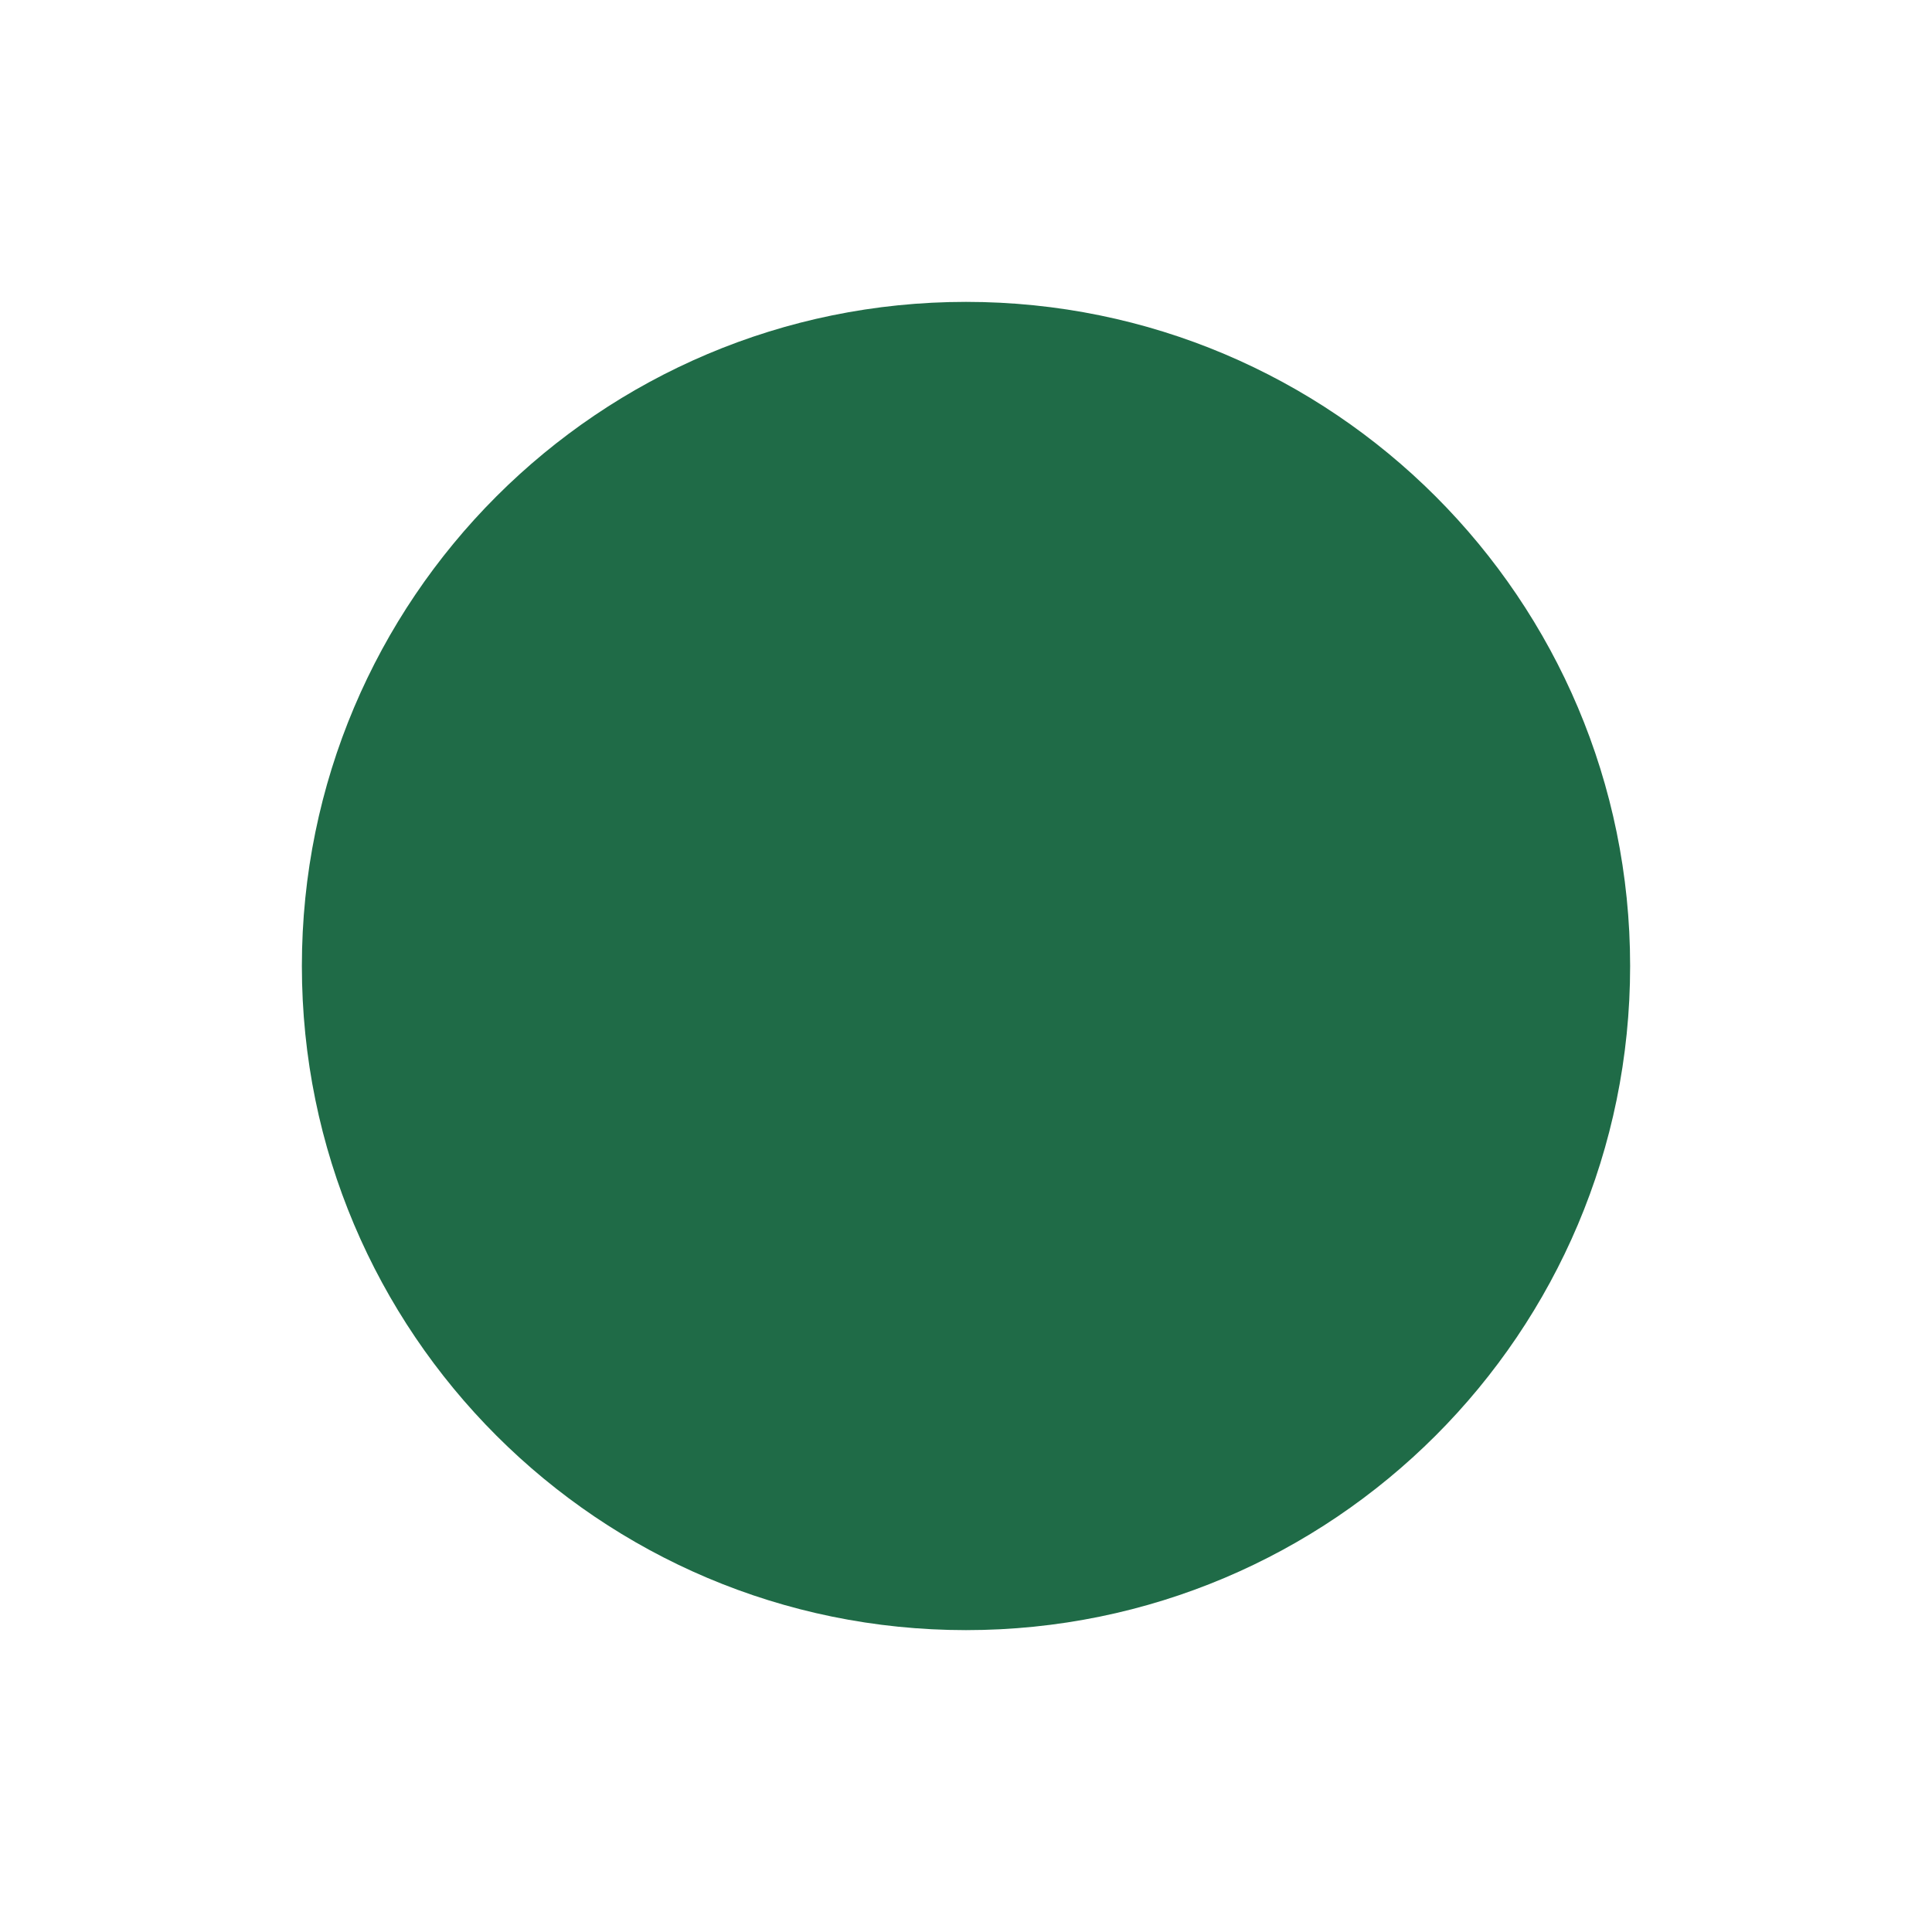
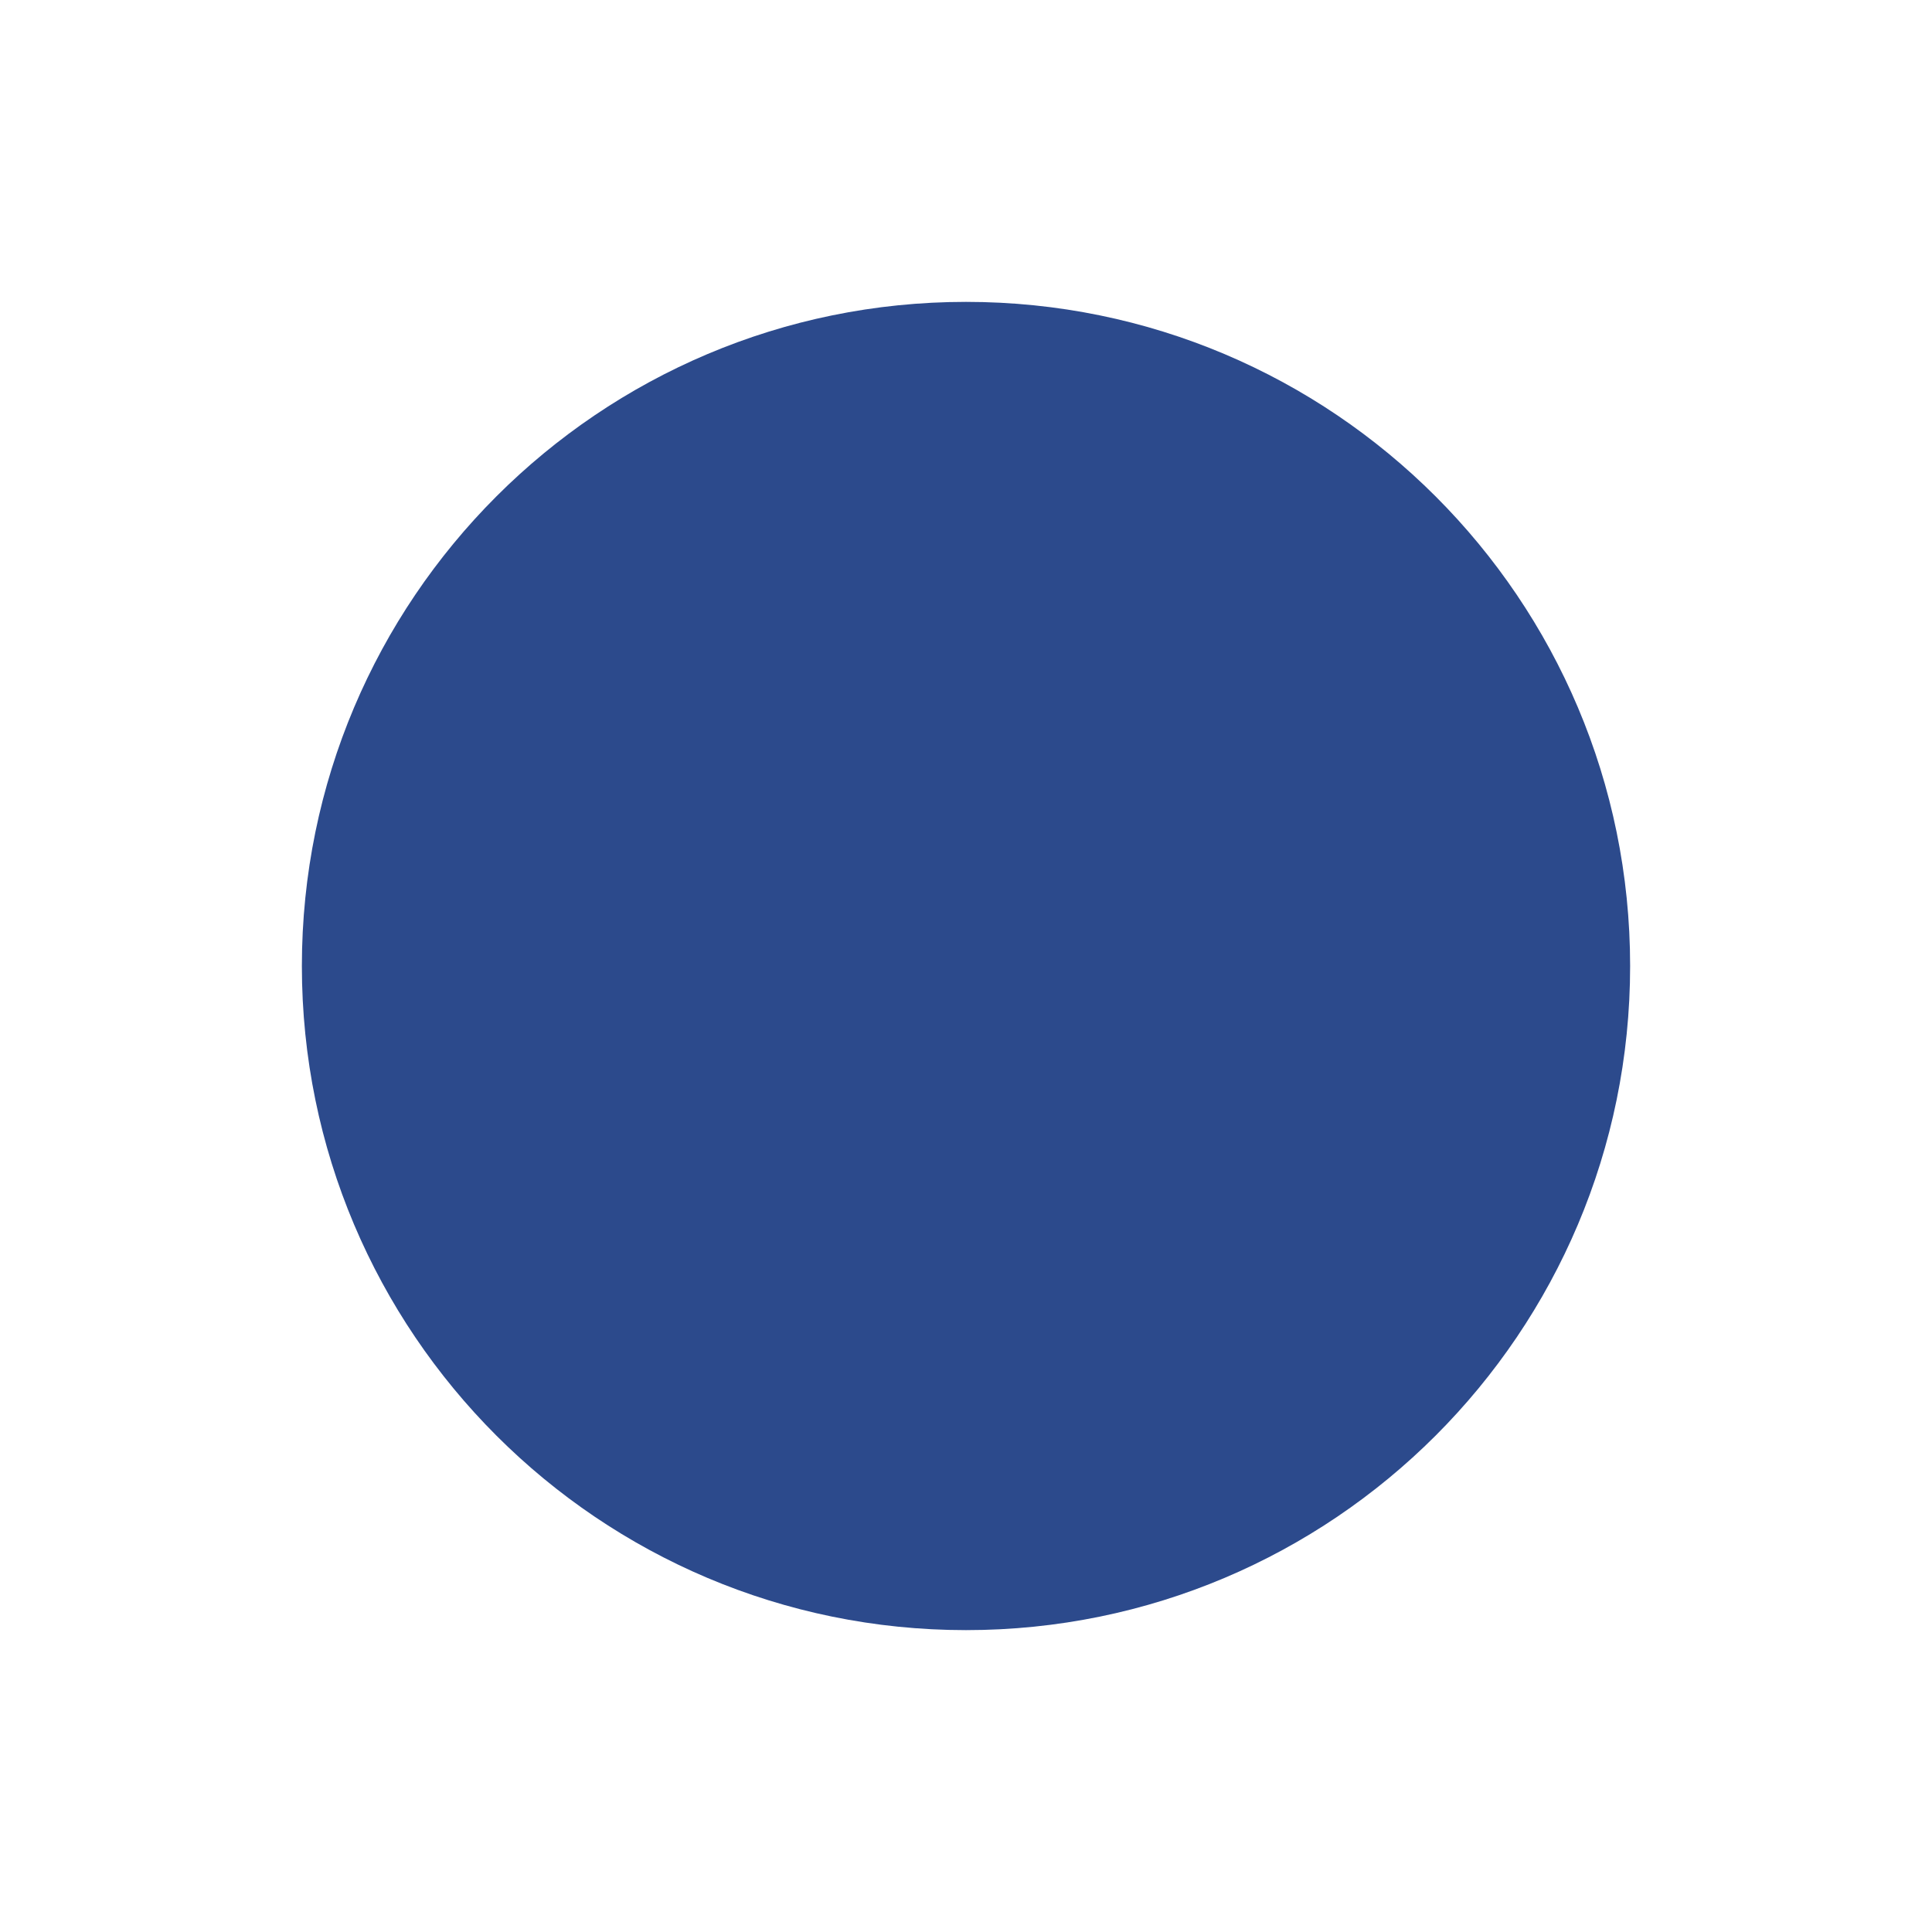
<svg xmlns="http://www.w3.org/2000/svg" viewBox="0 0 32 32">
-   <style>circle{fill:#1f6b47}@media (prefers-color-scheme:dark){circle{fill:#62c795}}</style>
+   <style>circle{fill:#2c4a8c}@media (prefers-color-scheme:dark){circle{fill:#8fa8e8}}</style>
  <circle cx="16" cy="16" r="11" />
</svg>
